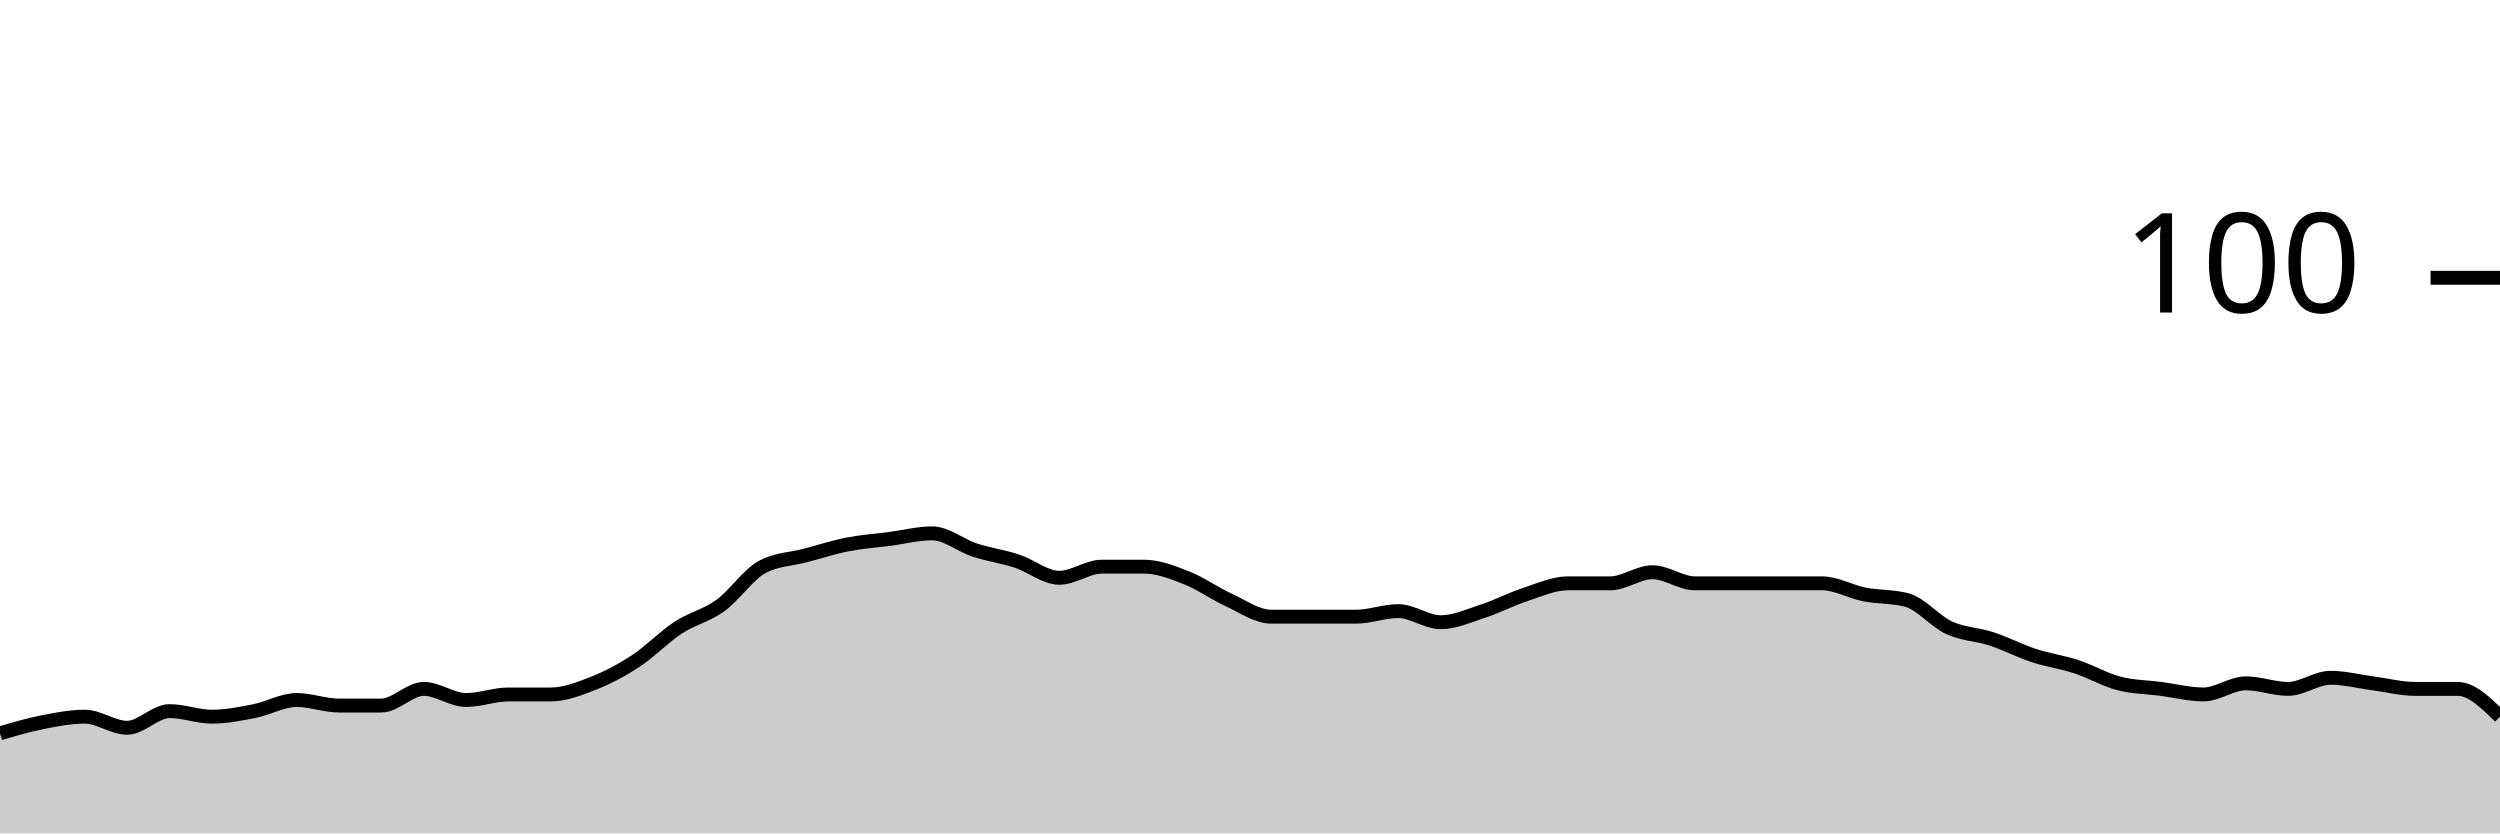
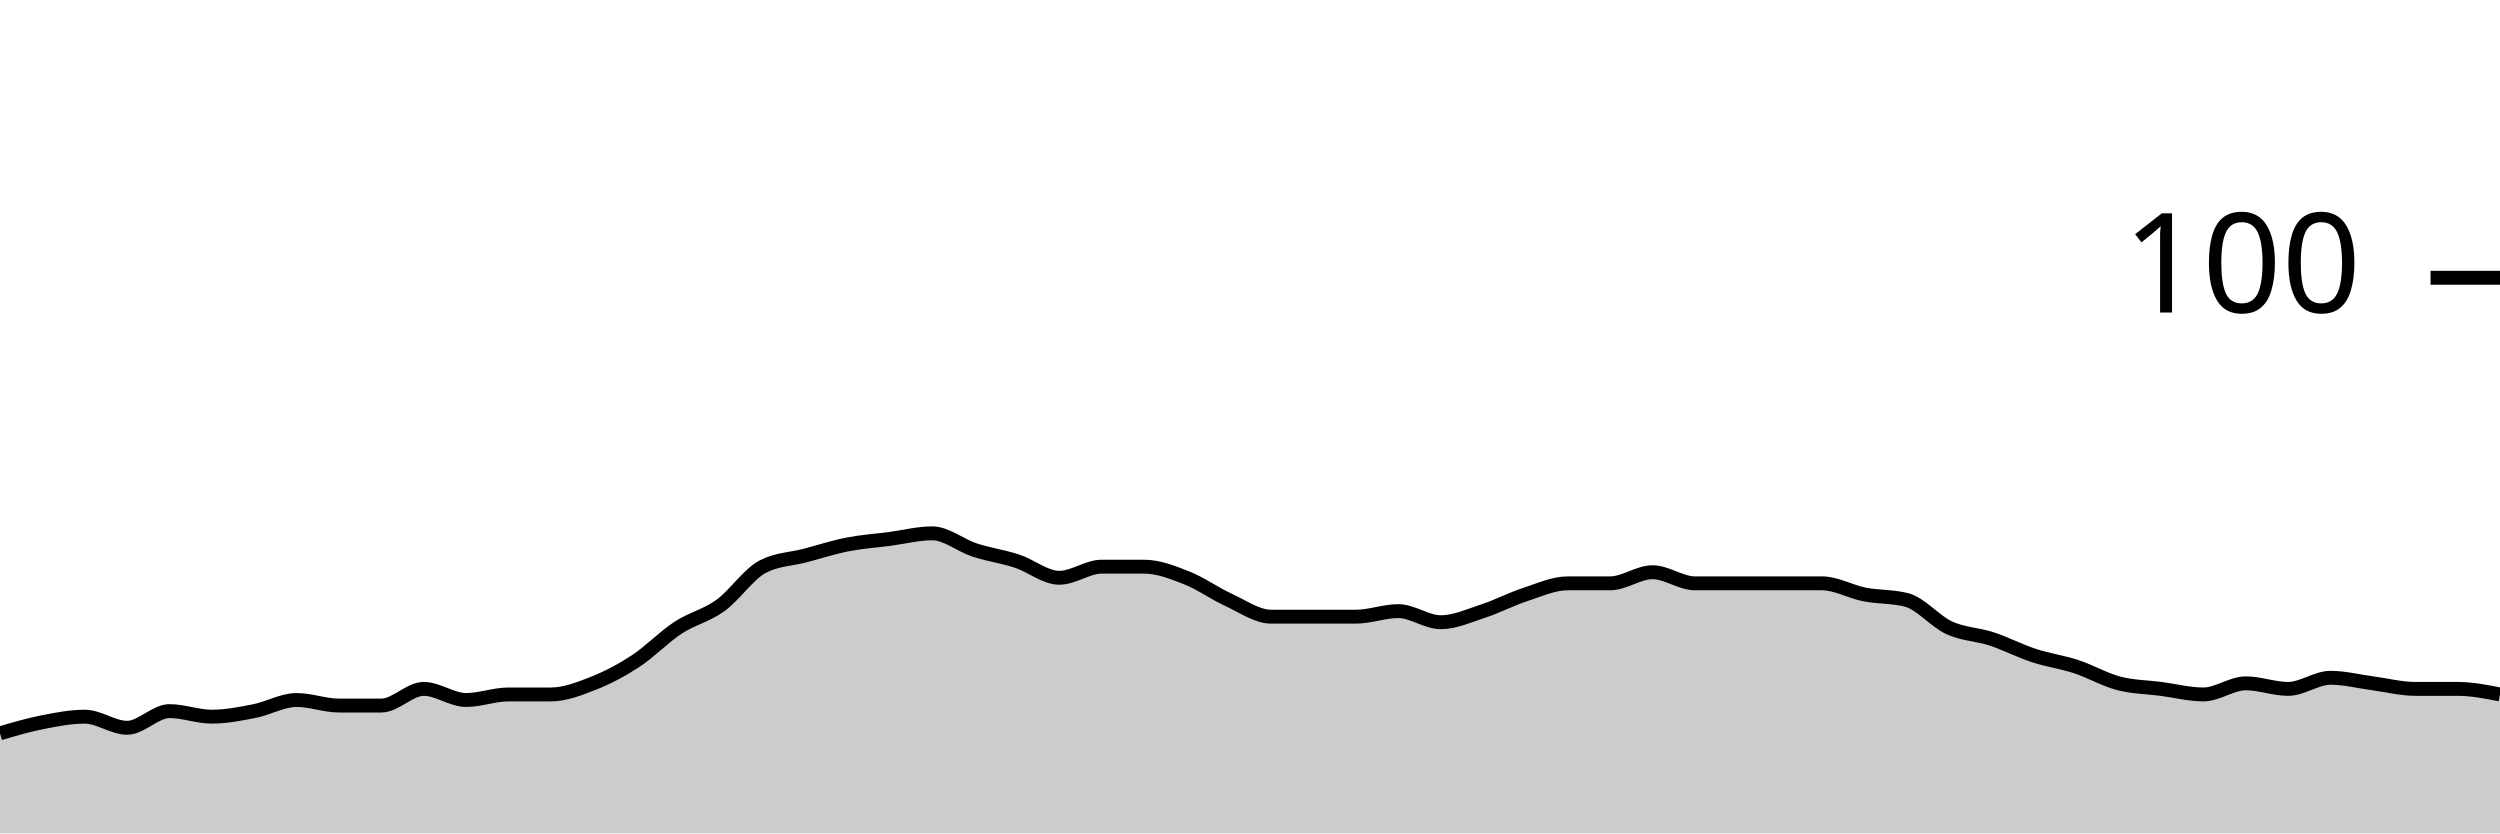
<svg xmlns="http://www.w3.org/2000/svg" viewBox="0 0 180 60">
  <g transform="translate(0,20)">
-     <path class="area" fill="rgba(0, 0, 0, 0.2)" d="M0,32.8C1.017,32.5,2.034,32.2,3.051,32C4.068,31.8,5.085,31.6,6.102,31.6C7.119,31.6,8.136,32.4,9.153,32.4C10.169,32.4,11.186,31.2,12.203,31.2C13.22,31.2,14.237,31.6,15.254,31.6C16.271,31.6,17.288,31.4,18.305,31.2C19.322,31,20.339,30.4,21.356,30.4C22.373,30.4,23.39,30.8,24.407,30.8C25.424,30.8,26.441,30.8,27.458,30.8C28.475,30.8,29.492,29.6,30.508,29.6C31.525,29.6,32.542,30.4,33.559,30.4C34.576,30.4,35.593,30,36.61,30C37.627,30,38.644,30,39.661,30C40.678,30,41.695,29.6,42.712,29.2C43.729,28.8,44.746,28.267,45.763,27.6C46.78,26.933,47.797,25.867,48.814,25.2C49.831,24.533,50.847,24.333,51.864,23.6C52.881,22.867,53.898,21.333,54.915,20.8C55.932,20.267,56.949,20.267,57.966,20C58.983,19.733,60,19.4,61.017,19.2C62.034,19,63.051,18.933,64.068,18.8C65.085,18.667,66.102,18.4,67.119,18.4C68.136,18.4,69.153,19.267,70.169,19.6C71.186,19.933,72.203,20.067,73.22,20.4C74.237,20.733,75.254,21.6,76.271,21.6C77.288,21.6,78.305,20.8,79.322,20.8C80.339,20.8,81.356,20.8,82.373,20.8C83.39,20.8,84.407,21.2,85.424,21.6C86.441,22,87.458,22.733,88.475,23.2C89.492,23.667,90.508,24.4,91.525,24.4C92.542,24.4,93.559,24.4,94.576,24.4C95.593,24.4,96.61,24.4,97.627,24.4C98.644,24.4,99.661,24,100.678,24C101.695,24,102.712,24.8,103.729,24.8C104.746,24.8,105.763,24.333,106.78,24C107.797,23.667,108.814,23.133,109.831,22.8C110.847,22.467,111.864,22,112.881,22C113.898,22,114.915,22,115.932,22C116.949,22,117.966,21.2,118.983,21.2C120,21.2,121.017,22,122.034,22C123.051,22,124.068,22,125.085,22C126.102,22,127.119,22,128.136,22C129.153,22,130.169,22,131.186,22C132.203,22,133.22,22.6,134.237,22.8C135.254,23,136.271,22.933,137.288,23.2C138.305,23.467,139.322,24.733,140.339,25.2C141.356,25.667,142.373,25.667,143.39,26C144.407,26.333,145.424,26.867,146.441,27.2C147.458,27.533,148.475,27.667,149.492,28C150.508,28.333,151.525,28.933,152.542,29.2C153.559,29.467,154.576,29.467,155.593,29.6C156.61,29.733,157.627,30,158.644,30C159.661,30,160.678,29.2,161.695,29.2C162.712,29.2,163.729,29.6,164.746,29.6C165.763,29.6,166.78,28.8,167.797,28.8C168.814,28.8,169.831,29.067,170.847,29.2C171.864,29.333,172.881,29.6,173.898,29.6C174.915,29.6,175.932,29.6,176.949,29.6C177.966,29.6,178.983,30.6,180,31.6L180,40C178.983,40,177.966,40,176.949,40C175.932,40,174.915,40,173.898,40C172.881,40,171.864,40,170.847,40C169.831,40,168.814,40,167.797,40C166.78,40,165.763,40,164.746,40C163.729,40,162.712,40,161.695,40C160.678,40,159.661,40,158.644,40C157.627,40,156.61,40,155.593,40C154.576,40,153.559,40,152.542,40C151.525,40,150.508,40,149.492,40C148.475,40,147.458,40,146.441,40C145.424,40,144.407,40,143.39,40C142.373,40,141.356,40,140.339,40C139.322,40,138.305,40,137.288,40C136.271,40,135.254,40,134.237,40C133.22,40,132.203,40,131.186,40C130.169,40,129.153,40,128.136,40C127.119,40,126.102,40,125.085,40C124.068,40,123.051,40,122.034,40C121.017,40,120,40,118.983,40C117.966,40,116.949,40,115.932,40C114.915,40,113.898,40,112.881,40C111.864,40,110.847,40,109.831,40C108.814,40,107.797,40,106.78,40C105.763,40,104.746,40,103.729,40C102.712,40,101.695,40,100.678,40C99.661,40,98.644,40,97.627,40C96.61,40,95.593,40,94.576,40C93.559,40,92.542,40,91.525,40C90.508,40,89.492,40,88.475,40C87.458,40,86.441,40,85.424,40C84.407,40,83.39,40,82.373,40C81.356,40,80.339,40,79.322,40C78.305,40,77.288,40,76.271,40C75.254,40,74.237,40,73.22,40C72.203,40,71.186,40,70.169,40C69.153,40,68.136,40,67.119,40C66.102,40,65.085,40,64.068,40C63.051,40,62.034,40,61.017,40C60,40,58.983,40,57.966,40C56.949,40,55.932,40,54.915,40C53.898,40,52.881,40,51.864,40C50.847,40,49.831,40,48.814,40C47.797,40,46.78,40,45.763,40C44.746,40,43.729,40,42.712,40C41.695,40,40.678,40,39.661,40C38.644,40,37.627,40,36.61,40C35.593,40,34.576,40,33.559,40C32.542,40,31.525,40,30.508,40C29.492,40,28.475,40,27.458,40C26.441,40,25.424,40,24.407,40C23.39,40,22.373,40,21.356,40C20.339,40,19.322,40,18.305,40C17.288,40,16.271,40,15.254,40C14.237,40,13.22,40,12.203,40C11.186,40,10.169,40,9.153,40C8.136,40,7.119,40,6.102,40C5.085,40,4.068,40,3.051,40C2.034,40,1.017,40,0,40Z" />
-     <path class="line" stroke="black" fill="none" d="M0,32.8C1.017,32.5,2.034,32.2,3.051,32C4.068,31.8,5.085,31.6,6.102,31.6C7.119,31.6,8.136,32.4,9.153,32.4C10.169,32.4,11.186,31.2,12.203,31.2C13.22,31.2,14.237,31.6,15.254,31.6C16.271,31.6,17.288,31.4,18.305,31.2C19.322,31,20.339,30.4,21.356,30.4C22.373,30.4,23.39,30.8,24.407,30.8C25.424,30.8,26.441,30.8,27.458,30.8C28.475,30.8,29.492,29.6,30.508,29.6C31.525,29.6,32.542,30.4,33.559,30.4C34.576,30.4,35.593,30,36.61,30C37.627,30,38.644,30,39.661,30C40.678,30,41.695,29.6,42.712,29.2C43.729,28.8,44.746,28.267,45.763,27.6C46.78,26.933,47.797,25.867,48.814,25.2C49.831,24.533,50.847,24.333,51.864,23.6C52.881,22.867,53.898,21.333,54.915,20.8C55.932,20.267,56.949,20.267,57.966,20C58.983,19.733,60,19.4,61.017,19.2C62.034,19,63.051,18.933,64.068,18.8C65.085,18.667,66.102,18.4,67.119,18.4C68.136,18.4,69.153,19.267,70.169,19.6C71.186,19.933,72.203,20.067,73.22,20.4C74.237,20.733,75.254,21.6,76.271,21.6C77.288,21.6,78.305,20.8,79.322,20.8C80.339,20.8,81.356,20.8,82.373,20.8C83.39,20.8,84.407,21.2,85.424,21.6C86.441,22,87.458,22.733,88.475,23.2C89.492,23.667,90.508,24.4,91.525,24.4C92.542,24.4,93.559,24.4,94.576,24.4C95.593,24.4,96.61,24.4,97.627,24.4C98.644,24.4,99.661,24,100.678,24C101.695,24,102.712,24.8,103.729,24.8C104.746,24.8,105.763,24.333,106.78,24C107.797,23.667,108.814,23.133,109.831,22.8C110.847,22.467,111.864,22,112.881,22C113.898,22,114.915,22,115.932,22C116.949,22,117.966,21.2,118.983,21.2C120,21.2,121.017,22,122.034,22C123.051,22,124.068,22,125.085,22C126.102,22,127.119,22,128.136,22C129.153,22,130.169,22,131.186,22C132.203,22,133.22,22.6,134.237,22.8C135.254,23,136.271,22.933,137.288,23.2C138.305,23.467,139.322,24.733,140.339,25.2C141.356,25.667,142.373,25.667,143.39,26C144.407,26.333,145.424,26.867,146.441,27.2C147.458,27.533,148.475,27.667,149.492,28C150.508,28.333,151.525,28.933,152.542,29.2C153.559,29.467,154.576,29.467,155.593,29.6C156.61,29.733,157.627,30,158.644,30C159.661,30,160.678,29.2,161.695,29.2C162.712,29.2,163.729,29.6,164.746,29.6C165.763,29.6,166.78,28.8,167.797,28.8C168.814,28.8,169.831,29.067,170.847,29.2C171.864,29.333,172.881,29.6,173.898,29.6C174.915,29.6,175.932,29.6,176.949,29.6C177.966,29.6,178.983,30.6,180,31.6" />
+     <path class="area" fill="rgba(0, 0, 0, 0.2)" d="M0,32.8C1.017,32.5,2.034,32.2,3.051,32C4.068,31.8,5.085,31.6,6.102,31.6C7.119,31.6,8.136,32.4,9.153,32.4C10.169,32.4,11.186,31.2,12.203,31.2C13.22,31.2,14.237,31.6,15.254,31.6C16.271,31.6,17.288,31.4,18.305,31.2C19.322,31,20.339,30.4,21.356,30.4C22.373,30.4,23.39,30.8,24.407,30.8C25.424,30.8,26.441,30.8,27.458,30.8C28.475,30.8,29.492,29.6,30.508,29.6C31.525,29.6,32.542,30.4,33.559,30.4C34.576,30.4,35.593,30,36.61,30C37.627,30,38.644,30,39.661,30C40.678,30,41.695,29.6,42.712,29.2C43.729,28.8,44.746,28.267,45.763,27.6C46.78,26.933,47.797,25.867,48.814,25.2C49.831,24.533,50.847,24.333,51.864,23.6C52.881,22.867,53.898,21.333,54.915,20.8C55.932,20.267,56.949,20.267,57.966,20C58.983,19.733,60,19.4,61.017,19.2C62.034,19,63.051,18.933,64.068,18.8C65.085,18.667,66.102,18.4,67.119,18.4C68.136,18.4,69.153,19.267,70.169,19.6C71.186,19.933,72.203,20.067,73.22,20.4C74.237,20.733,75.254,21.6,76.271,21.6C77.288,21.6,78.305,20.8,79.322,20.8C80.339,20.8,81.356,20.8,82.373,20.8C83.39,20.8,84.407,21.2,85.424,21.6C86.441,22,87.458,22.733,88.475,23.2C89.492,23.667,90.508,24.4,91.525,24.4C92.542,24.4,93.559,24.4,94.576,24.4C95.593,24.4,96.61,24.4,97.627,24.4C98.644,24.4,99.661,24,100.678,24C101.695,24,102.712,24.8,103.729,24.8C104.746,24.8,105.763,24.333,106.78,24C107.797,23.667,108.814,23.133,109.831,22.8C110.847,22.467,111.864,22,112.881,22C113.898,22,114.915,22,115.932,22C116.949,22,117.966,21.2,118.983,21.2C120,21.2,121.017,22,122.034,22C123.051,22,124.068,22,125.085,22C126.102,22,127.119,22,128.136,22C129.153,22,130.169,22,131.186,22C132.203,22,133.22,22.6,134.237,22.8C135.254,23,136.271,22.933,137.288,23.2C138.305,23.467,139.322,24.733,140.339,25.2C141.356,25.667,142.373,25.667,143.39,26C144.407,26.333,145.424,26.867,146.441,27.2C147.458,27.533,148.475,27.667,149.492,28C150.508,28.333,151.525,28.933,152.542,29.2C153.559,29.467,154.576,29.467,155.593,29.6C156.61,29.733,157.627,30,158.644,30C159.661,30,160.678,29.2,161.695,29.2C162.712,29.2,163.729,29.6,164.746,29.6C165.763,29.6,166.78,28.8,167.797,28.8C168.814,28.8,169.831,29.067,170.847,29.2C171.864,29.333,172.881,29.6,173.898,29.6C174.915,29.6,175.932,29.6,176.949,29.6C177.966,29.6,178.983,29.8,180,30L180,40C178.983,40,177.966,40,176.949,40C175.932,40,174.915,40,173.898,40C172.881,40,171.864,40,170.847,40C169.831,40,168.814,40,167.797,40C166.78,40,165.763,40,164.746,40C163.729,40,162.712,40,161.695,40C160.678,40,159.661,40,158.644,40C157.627,40,156.61,40,155.593,40C154.576,40,153.559,40,152.542,40C151.525,40,150.508,40,149.492,40C148.475,40,147.458,40,146.441,40C145.424,40,144.407,40,143.39,40C142.373,40,141.356,40,140.339,40C139.322,40,138.305,40,137.288,40C136.271,40,135.254,40,134.237,40C133.22,40,132.203,40,131.186,40C130.169,40,129.153,40,128.136,40C127.119,40,126.102,40,125.085,40C124.068,40,123.051,40,122.034,40C121.017,40,120,40,118.983,40C117.966,40,116.949,40,115.932,40C114.915,40,113.898,40,112.881,40C111.864,40,110.847,40,109.831,40C108.814,40,107.797,40,106.78,40C105.763,40,104.746,40,103.729,40C102.712,40,101.695,40,100.678,40C99.661,40,98.644,40,97.627,40C96.61,40,95.593,40,94.576,40C93.559,40,92.542,40,91.525,40C90.508,40,89.492,40,88.475,40C87.458,40,86.441,40,85.424,40C84.407,40,83.39,40,82.373,40C81.356,40,80.339,40,79.322,40C78.305,40,77.288,40,76.271,40C75.254,40,74.237,40,73.22,40C72.203,40,71.186,40,70.169,40C69.153,40,68.136,40,67.119,40C66.102,40,65.085,40,64.068,40C63.051,40,62.034,40,61.017,40C60,40,58.983,40,57.966,40C56.949,40,55.932,40,54.915,40C53.898,40,52.881,40,51.864,40C50.847,40,49.831,40,48.814,40C47.797,40,46.78,40,45.763,40C44.746,40,43.729,40,42.712,40C41.695,40,40.678,40,39.661,40C38.644,40,37.627,40,36.61,40C35.593,40,34.576,40,33.559,40C32.542,40,31.525,40,30.508,40C29.492,40,28.475,40,27.458,40C26.441,40,25.424,40,24.407,40C23.39,40,22.373,40,21.356,40C20.339,40,19.322,40,18.305,40C17.288,40,16.271,40,15.254,40C14.237,40,13.22,40,12.203,40C11.186,40,10.169,40,9.153,40C8.136,40,7.119,40,6.102,40C5.085,40,4.068,40,3.051,40C2.034,40,1.017,40,0,40Z" />
+     <path class="line" stroke="black" fill="none" d="M0,32.8C1.017,32.5,2.034,32.2,3.051,32C4.068,31.8,5.085,31.6,6.102,31.6C7.119,31.6,8.136,32.4,9.153,32.4C10.169,32.4,11.186,31.2,12.203,31.2C13.22,31.2,14.237,31.6,15.254,31.6C16.271,31.6,17.288,31.4,18.305,31.2C19.322,31,20.339,30.4,21.356,30.4C22.373,30.4,23.39,30.8,24.407,30.8C25.424,30.8,26.441,30.8,27.458,30.8C28.475,30.8,29.492,29.6,30.508,29.6C31.525,29.6,32.542,30.4,33.559,30.4C34.576,30.4,35.593,30,36.61,30C37.627,30,38.644,30,39.661,30C40.678,30,41.695,29.6,42.712,29.2C43.729,28.8,44.746,28.267,45.763,27.6C46.78,26.933,47.797,25.867,48.814,25.2C49.831,24.533,50.847,24.333,51.864,23.6C52.881,22.867,53.898,21.333,54.915,20.8C55.932,20.267,56.949,20.267,57.966,20C58.983,19.733,60,19.4,61.017,19.2C62.034,19,63.051,18.933,64.068,18.8C65.085,18.667,66.102,18.4,67.119,18.4C68.136,18.4,69.153,19.267,70.169,19.6C71.186,19.933,72.203,20.067,73.22,20.4C74.237,20.733,75.254,21.6,76.271,21.6C77.288,21.6,78.305,20.8,79.322,20.8C80.339,20.8,81.356,20.8,82.373,20.8C83.39,20.8,84.407,21.2,85.424,21.6C86.441,22,87.458,22.733,88.475,23.2C89.492,23.667,90.508,24.4,91.525,24.4C92.542,24.4,93.559,24.4,94.576,24.4C95.593,24.4,96.61,24.4,97.627,24.4C98.644,24.4,99.661,24,100.678,24C101.695,24,102.712,24.8,103.729,24.8C104.746,24.8,105.763,24.333,106.78,24C107.797,23.667,108.814,23.133,109.831,22.8C110.847,22.467,111.864,22,112.881,22C113.898,22,114.915,22,115.932,22C116.949,22,117.966,21.2,118.983,21.2C120,21.2,121.017,22,122.034,22C123.051,22,124.068,22,125.085,22C126.102,22,127.119,22,128.136,22C129.153,22,130.169,22,131.186,22C132.203,22,133.22,22.6,134.237,22.8C135.254,23,136.271,22.933,137.288,23.2C138.305,23.467,139.322,24.733,140.339,25.2C141.356,25.667,142.373,25.667,143.39,26C144.407,26.333,145.424,26.867,146.441,27.2C147.458,27.533,148.475,27.667,149.492,28C150.508,28.333,151.525,28.933,152.542,29.2C153.559,29.467,154.576,29.467,155.593,29.6C156.61,29.733,157.627,30,158.644,30C159.661,30,160.678,29.2,161.695,29.2C162.712,29.2,163.729,29.6,164.746,29.6C165.763,29.6,166.78,28.8,167.797,28.8C168.814,28.8,169.831,29.067,170.847,29.2C171.864,29.333,172.881,29.6,173.898,29.6C174.915,29.6,175.932,29.6,176.949,29.6C177.966,29.6,178.983,29.8,180,30" />
    <path class="axis-ceiling" stroke-width="1" stroke="black" fill="none" d="M175,0L180,0" />
    <text class="axis-ceiling-label" font-family="sans-serif" text-anchor="end" font-size="10px" x="170" y="2.5">100</text>
  </g>
</svg>
